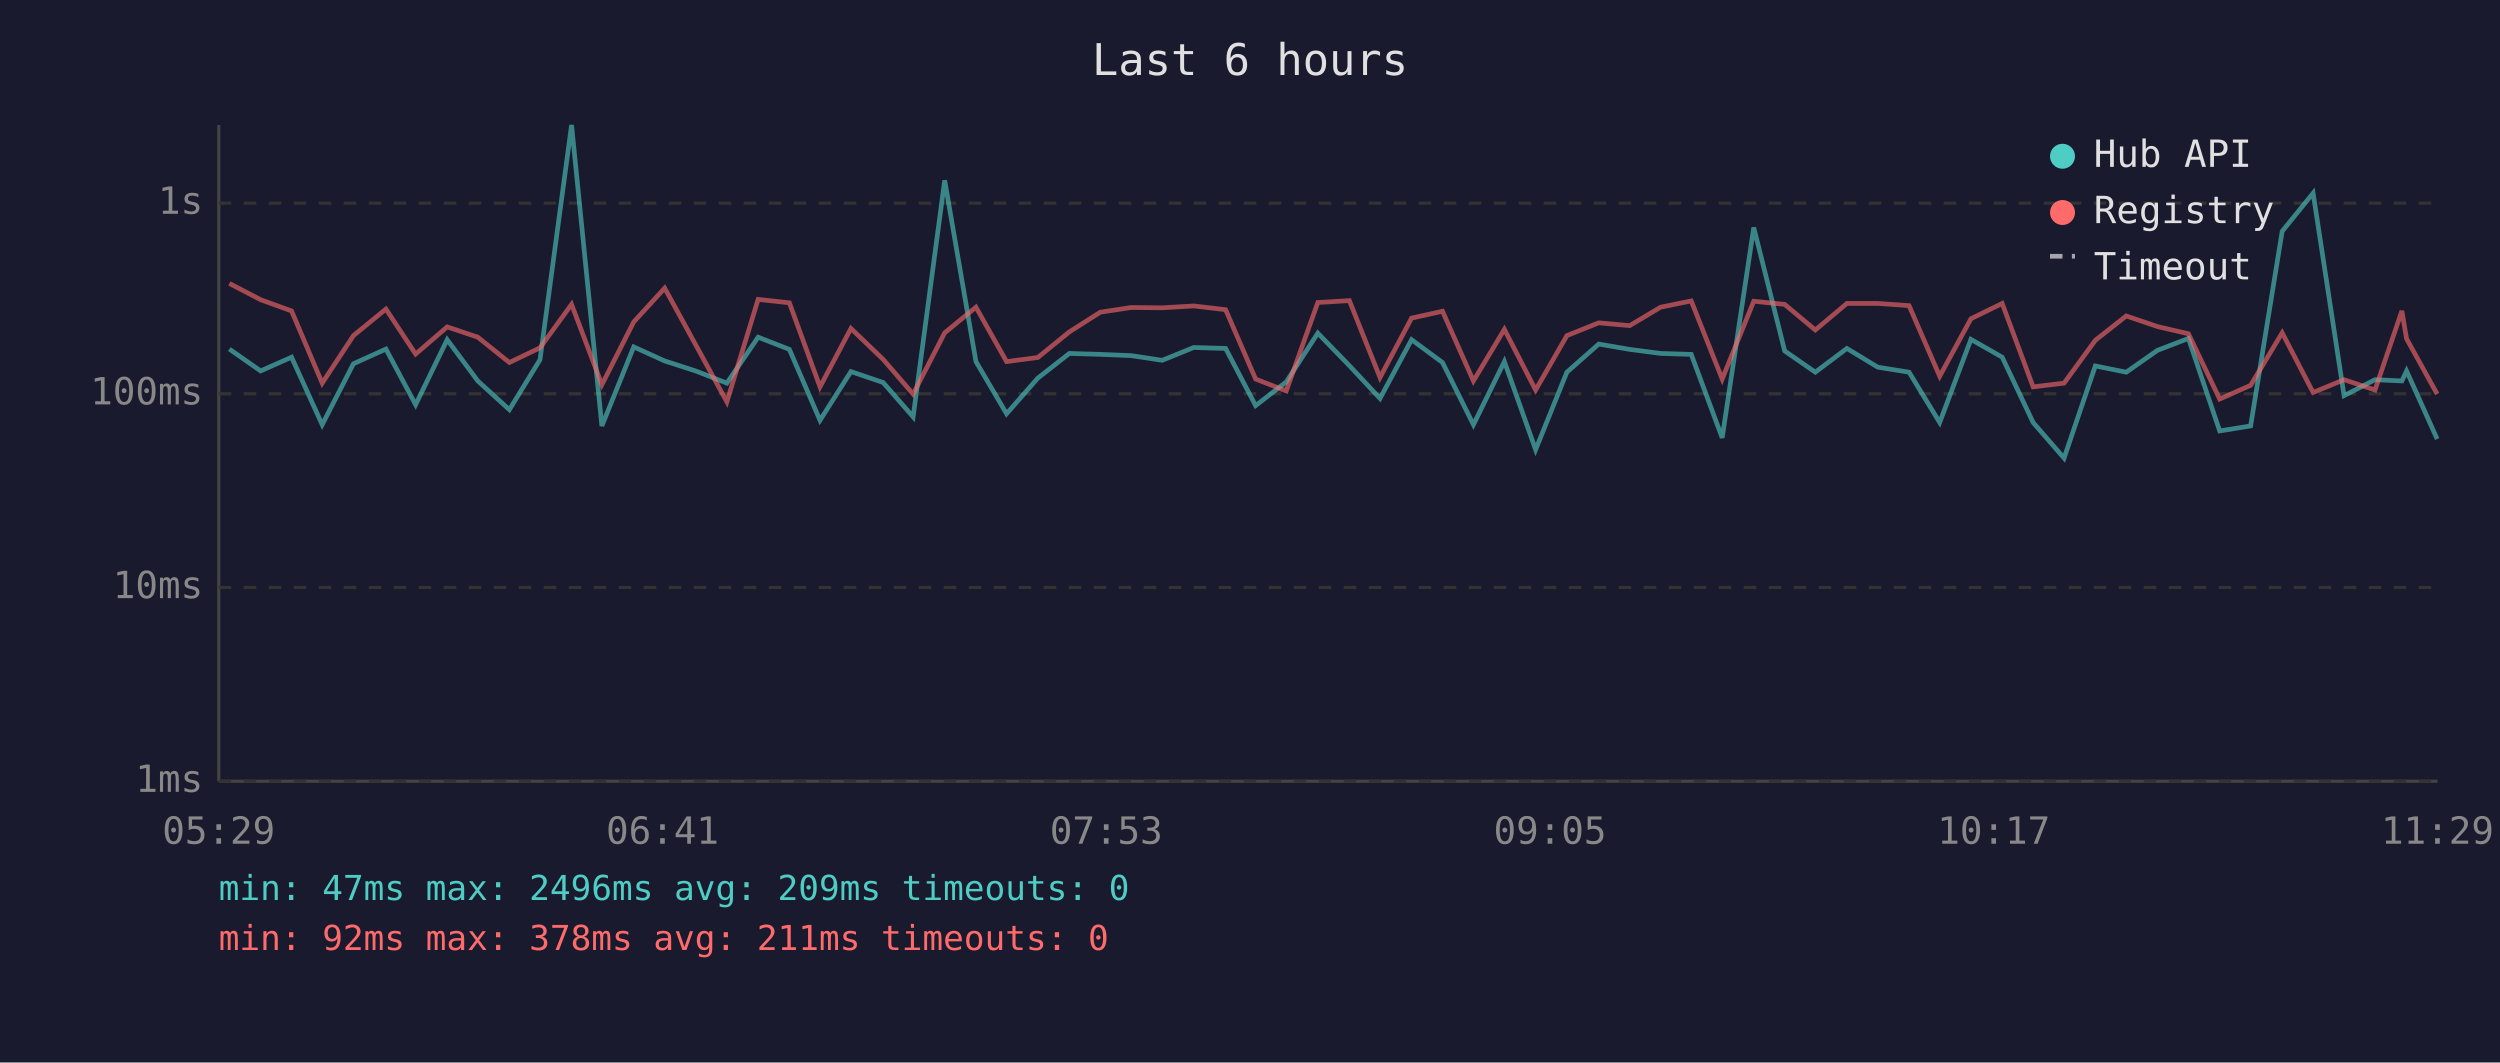
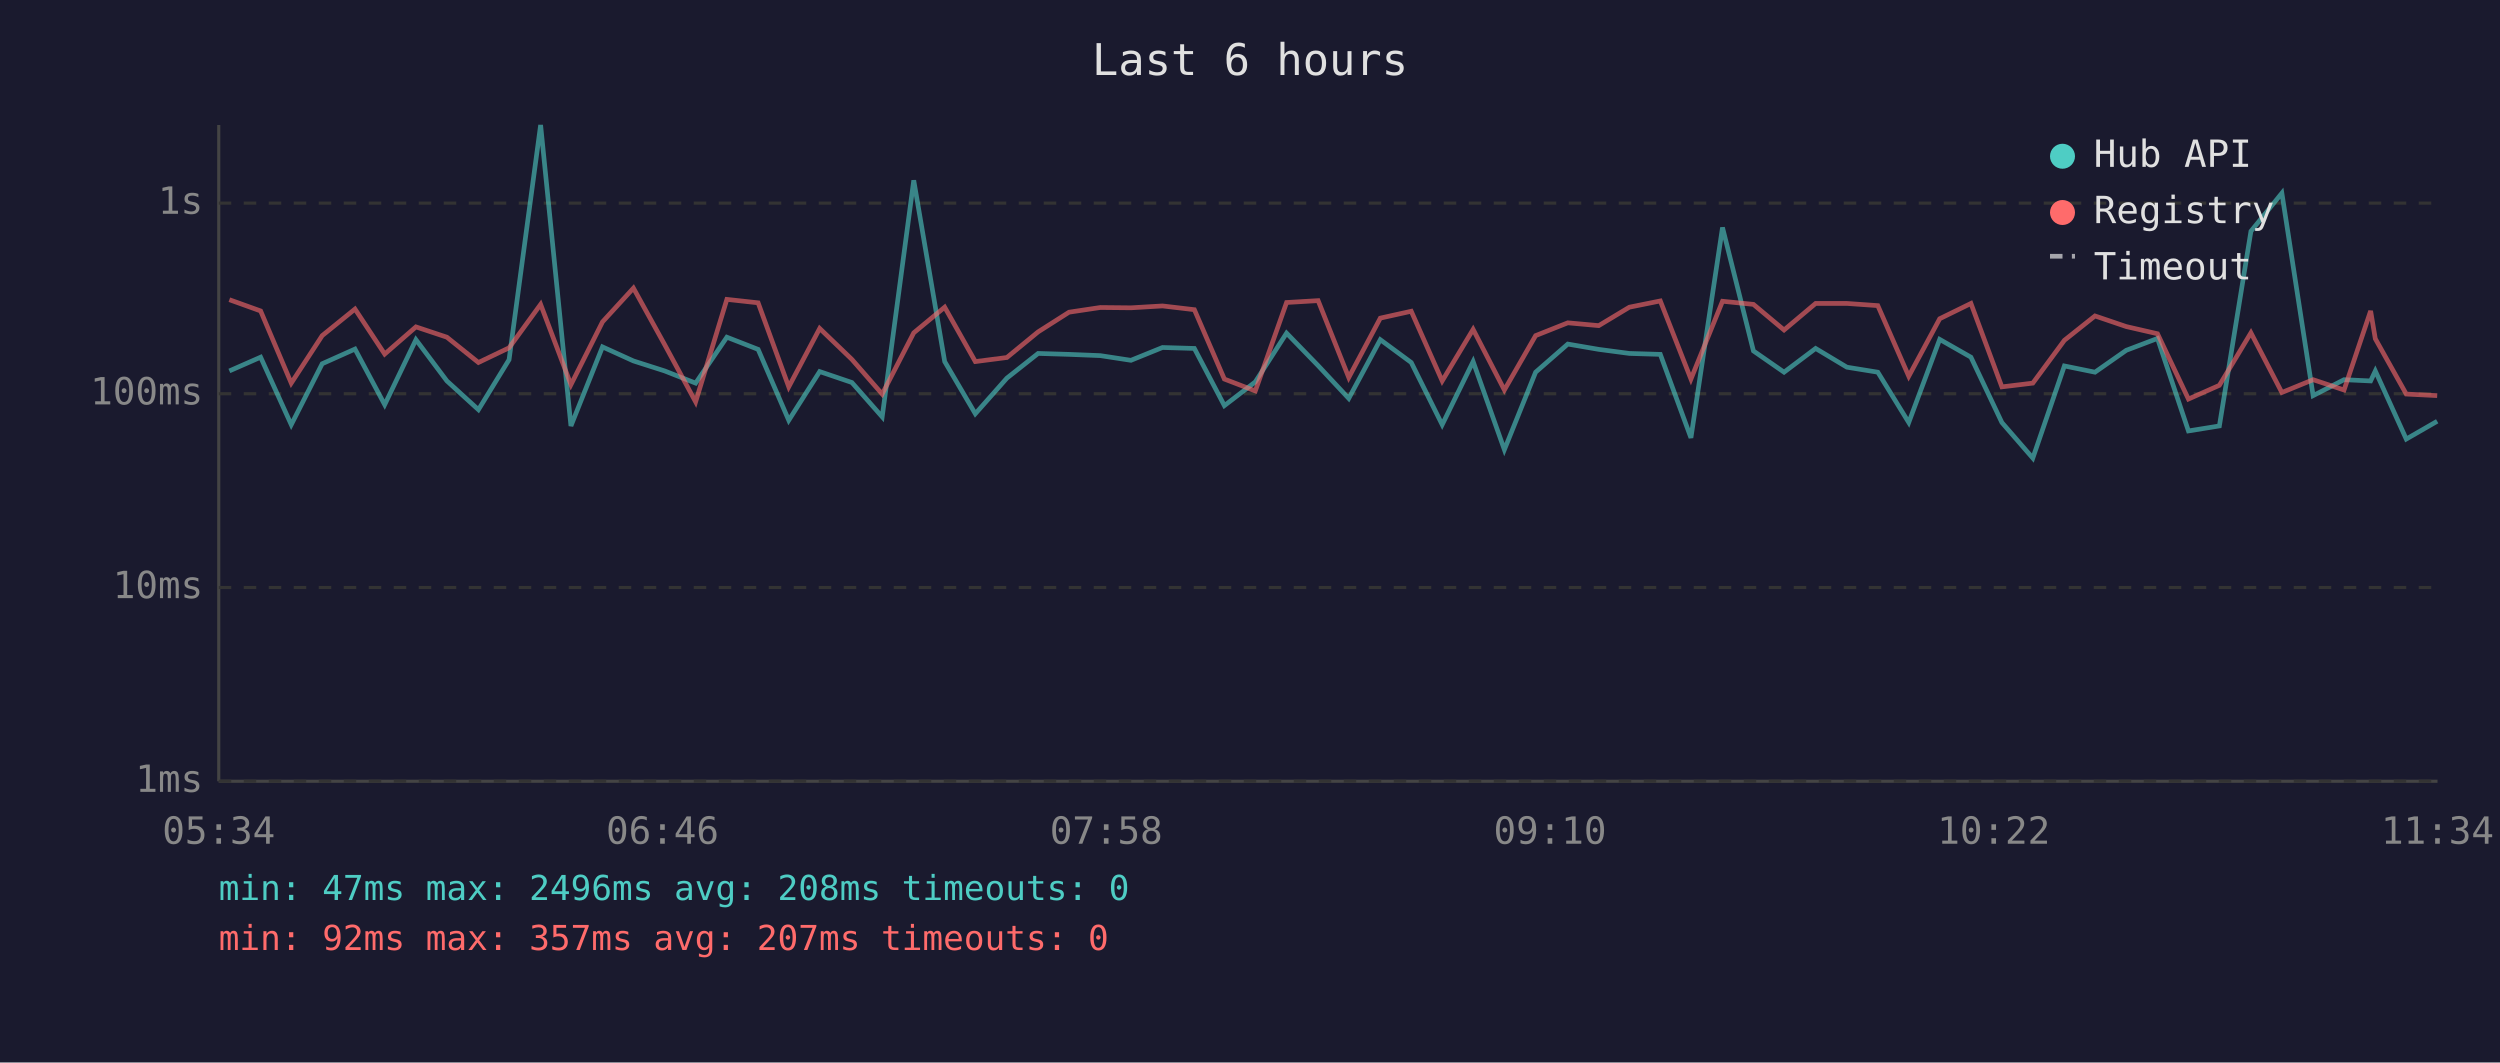
<svg xmlns="http://www.w3.org/2000/svg" viewBox="0 0 800 340" font-family="monospace" font-size="12">
  <rect width="800" height="340" fill="#1a1a2e" />
  <text x="400" y="24" fill="#e0e0e0" font-size="14" text-anchor="middle">Last 6 hours</text>
  <line x1="70" y1="40" x2="70" y2="250" stroke="#444" stroke-width="1" />
  <line x1="70" y1="250" x2="780" y2="250" stroke="#444" stroke-width="1" />
  <line x1="70" y1="250" x2="780" y2="250" stroke="#333" stroke-width="1" stroke-dasharray="4" />
  <text x="65" y="250" fill="#888" text-anchor="end" dominant-baseline="middle">1ms</text>
  <line x1="70" y1="188" x2="780" y2="188" stroke="#333" stroke-width="1" stroke-dasharray="4" />
  <text x="65" y="188" fill="#888" text-anchor="end" dominant-baseline="middle">10ms</text>
  <line x1="70" y1="126" x2="780" y2="126" stroke="#333" stroke-width="1" stroke-dasharray="4" />
  <text x="65" y="126" fill="#888" text-anchor="end" dominant-baseline="middle">100ms</text>
  <line x1="70" y1="65" x2="780" y2="65" stroke="#333" stroke-width="1" stroke-dasharray="4" />
  <text x="65" y="65" fill="#888" text-anchor="end" dominant-baseline="middle">1s</text>
-   <text x="70" y="270" fill="#888" text-anchor="middle">05:29</text>
-   <text x="212" y="270" fill="#888" text-anchor="middle">06:41</text>
-   <text x="354" y="270" fill="#888" text-anchor="middle">07:53</text>
-   <text x="496" y="270" fill="#888" text-anchor="middle">09:05</text>
-   <text x="638" y="270" fill="#888" text-anchor="middle">10:17</text>
-   <text x="780" y="270" fill="#888" text-anchor="middle">11:29</text>
-   <polyline points="73.4,111.7 83.4,118.7 93.3,114.3 103.1,135.9 113.1,116.4 123.5,111.7 133.0,129.5 143.1,108.7 152.9,121.9 163.0,131.1 172.8,115.1 182.9,40.0 192.6,136.3 202.8,111.0 212.7,115.5 222.6,118.7 232.6,122.6 242.6,107.9 252.6,111.8 262.4,134.5 272.3,118.9 282.6,122.4 292.2,133.4 302.3,57.7 312.3,115.7 322.1,132.4 332.1,121.0 342.2,113.1 352.1,113.4 362.0,113.8 371.9,115.3 382.0,111.2 392.2,111.5 401.8,129.8 411.6,122.2 421.7,106.6 431.8,117.0 441.6,127.5 451.7,108.7 461.6,116.0 471.5,135.9 481.4,115.7 491.4,143.9 501.4,119.1 511.6,110.1 521.5,111.8 531.4,113.1 541.2,113.4 551.1,140.1 561.2,72.8 571.1,112.3 580.9,119.1 591.0,111.5 600.9,117.5 610.9,119.1 620.7,135.2 630.7,108.6 640.7,114.3 650.6,135.2 660.5,146.6 670.5,117.1 680.4,119.1 690.4,112.1 700.3,108.3 710.3,137.9 720.2,136.3 730.3,74.0 740.2,61.8 750.1,126.6 760.0,121.5 768.6,121.9 770.1,118.7 779.9,140.5" fill="none" stroke="#4ecdc4" stroke-width="1.5" opacity="0.6" />
-   <polyline points="73.4,90.7 83.4,95.9 93.3,99.5 103.1,122.6 113.1,107.4 123.5,98.9 133.0,113.3 143.1,104.6 152.9,107.9 163.0,116.0 172.8,111.3 182.9,97.4 192.6,123.1 202.8,103.0 212.7,92.2 222.6,110.3 232.6,128.6 242.6,95.8 252.6,96.9 262.4,123.8 272.3,105.1 282.6,115.0 292.2,126.1 302.3,106.5 312.3,98.3 322.1,115.7 332.1,114.4 342.2,106.2 352.1,99.9 362.0,98.4 371.9,98.5 382.0,97.9 392.2,99.1 401.8,121.3 411.6,125.1 421.7,96.8 431.8,96.2 441.6,120.8 451.7,101.8 461.6,99.6 471.5,121.9 481.4,105.4 491.4,124.8 501.4,107.4 511.6,103.3 521.5,104.2 531.4,98.3 541.2,96.3 551.1,121.3 561.2,96.4 571.1,97.4 580.9,105.6 591.0,97.1 600.9,97.1 610.9,97.8 620.7,120.4 630.7,102.0 640.7,97.1 650.6,123.8 660.5,122.6 670.5,108.9 680.4,101.1 690.4,104.5 700.3,106.8 710.3,127.7 720.2,123.3 730.3,106.5 740.2,125.6 750.1,121.5 760.0,124.8 768.6,99.5 770.1,108.4 779.9,126.1" fill="none" stroke="#ff6b6b" stroke-width="1.5" opacity="0.6" />
+   <text x="70" y="270" fill="#888" text-anchor="middle">05:34</text>
+   <text x="212" y="270" fill="#888" text-anchor="middle">06:46</text>
+   <text x="354" y="270" fill="#888" text-anchor="middle">07:58</text>
+   <text x="496" y="270" fill="#888" text-anchor="middle">09:10</text>
+   <text x="638" y="270" fill="#888" text-anchor="middle">10:22</text>
+   <text x="780" y="270" fill="#888" text-anchor="middle">11:34</text>
+   <polyline points="73.4,118.7 83.4,114.3 93.2,135.9 103.1,116.4 113.6,111.7 123.1,129.5 133.1,108.7 143.0,121.9 153.1,131.1 162.9,115.1 173.0,40.0 182.7,136.3 192.8,111.0 202.7,115.5 212.7,118.7 222.6,122.6 232.6,107.9 242.6,111.8 252.4,134.5 262.3,118.9 272.6,122.4 282.3,133.4 292.4,57.7 302.3,115.7 312.1,132.4 322.2,121.0 332.2,113.1 342.1,113.4 352.1,113.8 361.9,115.3 372.0,111.2 382.2,111.5 391.8,129.8 401.7,122.2 411.7,106.6 421.8,117.0 431.6,127.5 441.7,108.7 451.6,116.0 461.5,135.9 471.4,115.7 481.4,143.9 491.4,119.1 501.7,110.1 511.6,111.8 521.4,113.1 531.3,113.4 541.1,140.1 551.2,72.8 561.1,112.3 570.9,119.1 581.0,111.5 591.0,117.5 600.9,119.1 610.8,135.2 620.7,108.6 630.7,114.3 640.6,135.2 650.5,146.6 660.6,117.1 670.4,119.1 680.4,112.1 690.4,108.3 700.3,137.9 710.2,136.3 720.3,74.0 730.2,61.8 740.2,126.6 750.1,121.5 758.6,121.9 760.1,118.7 770.0,140.5 779.9,134.8" fill="none" stroke="#4ecdc4" stroke-width="1.5" opacity="0.6" />
+   <polyline points="73.4,95.9 83.4,99.5 93.2,122.6 103.1,107.4 113.6,98.9 123.1,113.3 133.1,104.6 143.0,107.9 153.1,116.0 162.9,111.3 173.0,97.4 182.7,123.1 192.8,103.0 202.7,92.2 212.7,110.3 222.6,128.6 232.6,95.8 242.6,96.9 252.4,123.8 262.3,105.1 272.6,115.0 282.3,126.1 292.4,106.5 302.3,98.3 312.1,115.7 322.2,114.4 332.2,106.2 342.1,99.9 352.1,98.4 361.9,98.5 372.0,97.9 382.2,99.1 391.8,121.3 401.7,125.1 411.7,96.8 421.8,96.2 431.6,120.8 441.7,101.8 451.6,99.6 461.5,121.9 471.4,105.4 481.4,124.8 491.4,107.4 501.7,103.3 511.6,104.2 521.4,98.3 531.3,96.3 541.1,121.3 551.2,96.4 561.1,97.4 570.9,105.6 581.0,97.1 591.0,97.1 600.9,97.8 610.8,120.4 620.7,102.0 630.7,97.1 640.6,123.8 650.5,122.6 660.6,108.9 670.4,101.1 680.4,104.5 690.4,106.8 700.3,127.7 710.2,123.3 720.3,106.5 730.2,125.6 740.2,121.5 750.1,124.8 758.6,99.5 760.1,108.4 770.0,126.1 779.9,126.6" fill="none" stroke="#ff6b6b" stroke-width="1.5" opacity="0.6" />
  <circle cx="660" cy="50" r="4" fill="#4ecdc4" />
  <text x="670" y="50" fill="#e0e0e0" dominant-baseline="middle">Hub API</text>
  <circle cx="660" cy="68" r="4" fill="#ff6b6b" />
  <text x="670" y="68" fill="#e0e0e0" dominant-baseline="middle">Registry</text>
  <line x1="656" y1="82" x2="664" y2="82" stroke="#e0e0e0" stroke-width="1.5" stroke-dasharray="4,3" opacity="0.7" />
  <text x="670" y="86" fill="#e0e0e0" dominant-baseline="middle">Timeout</text>
-   <text x="70" y="288" fill="#4ecdc4" font-size="11">min: 47ms  max: 2496ms  avg: 209ms  timeouts: 0</text>
-   <text x="70" y="304" fill="#ff6b6b" font-size="11">min: 92ms  max: 378ms  avg: 211ms  timeouts: 0</text>
+   <text x="70" y="288" fill="#4ecdc4" font-size="11">min: 47ms  max: 2496ms  avg: 208ms  timeouts: 0</text>
+   <text x="70" y="304" fill="#ff6b6b" font-size="11">min: 92ms  max: 357ms  avg: 207ms  timeouts: 0</text>
</svg>
